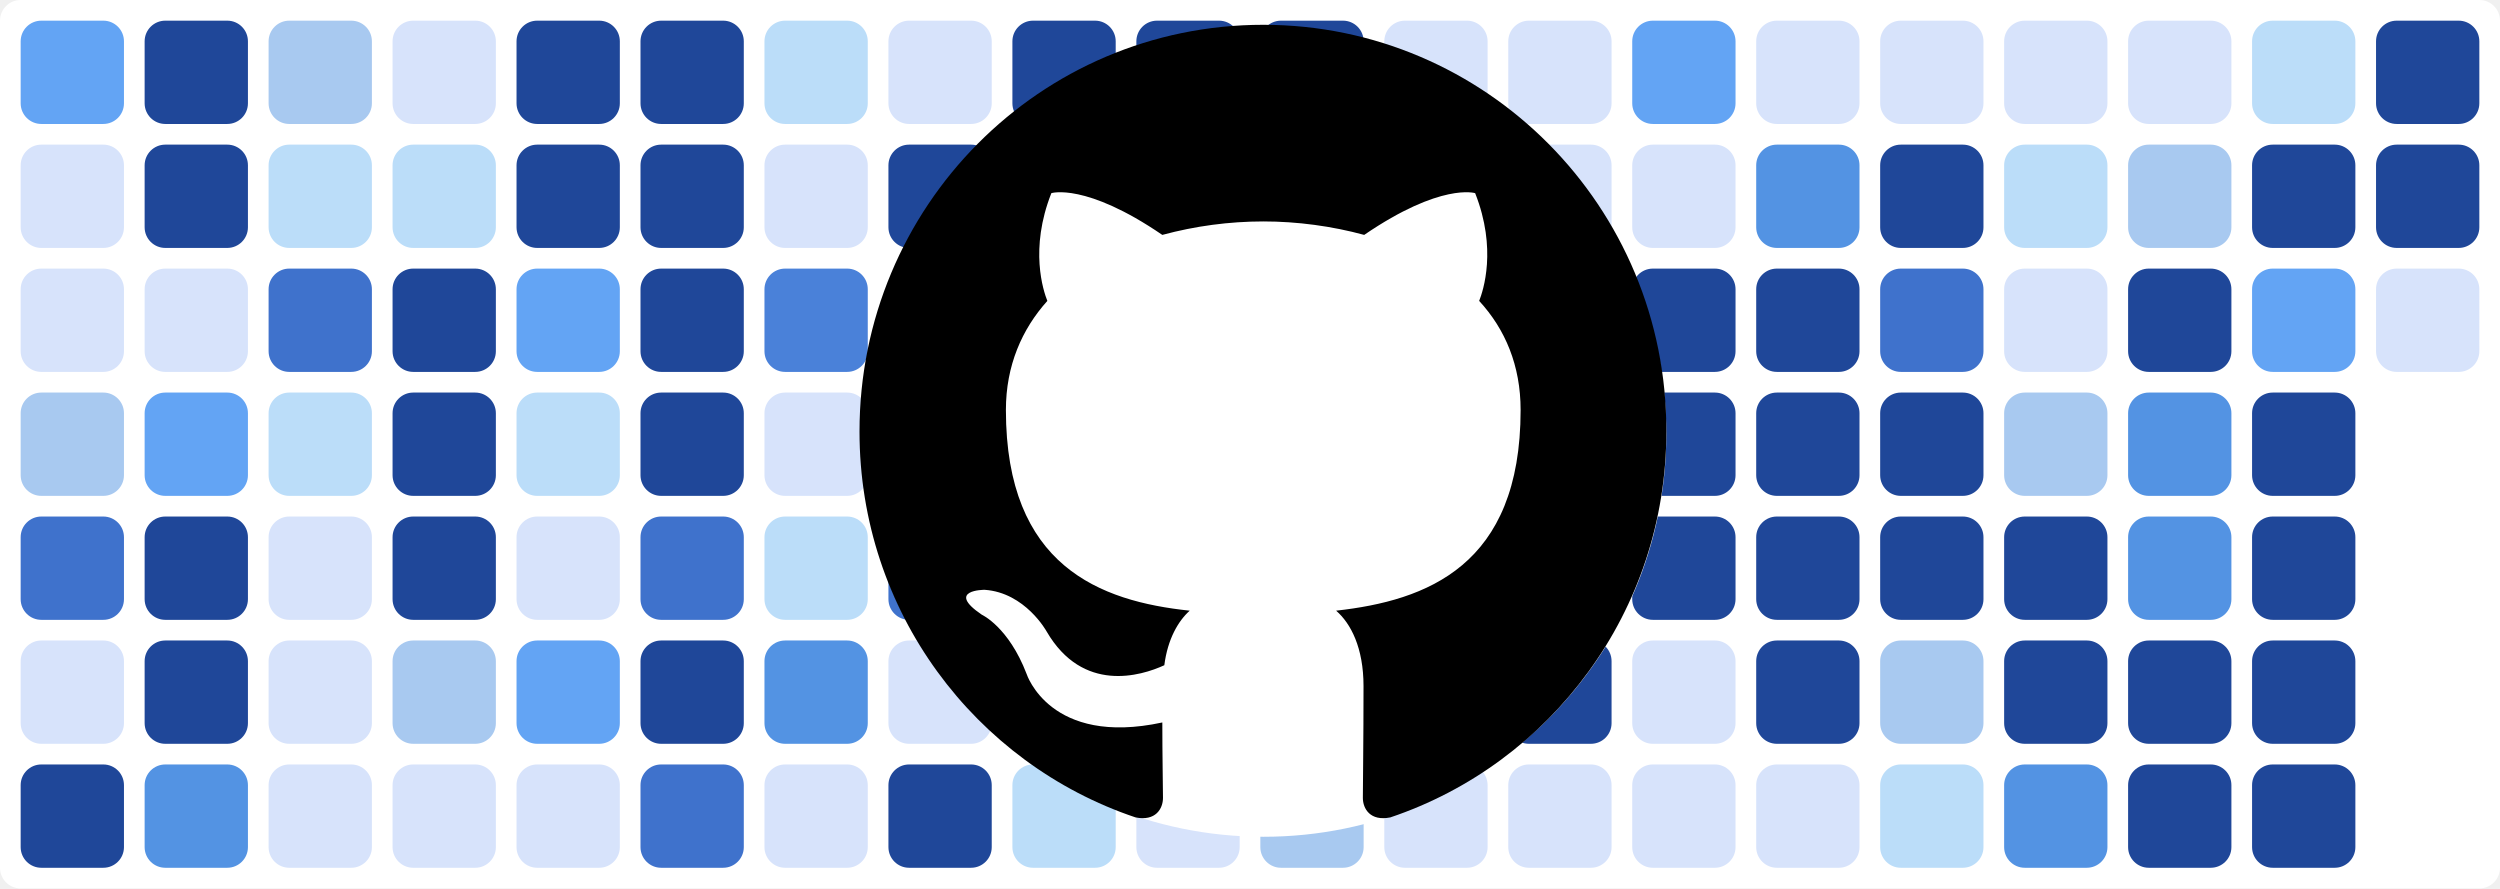
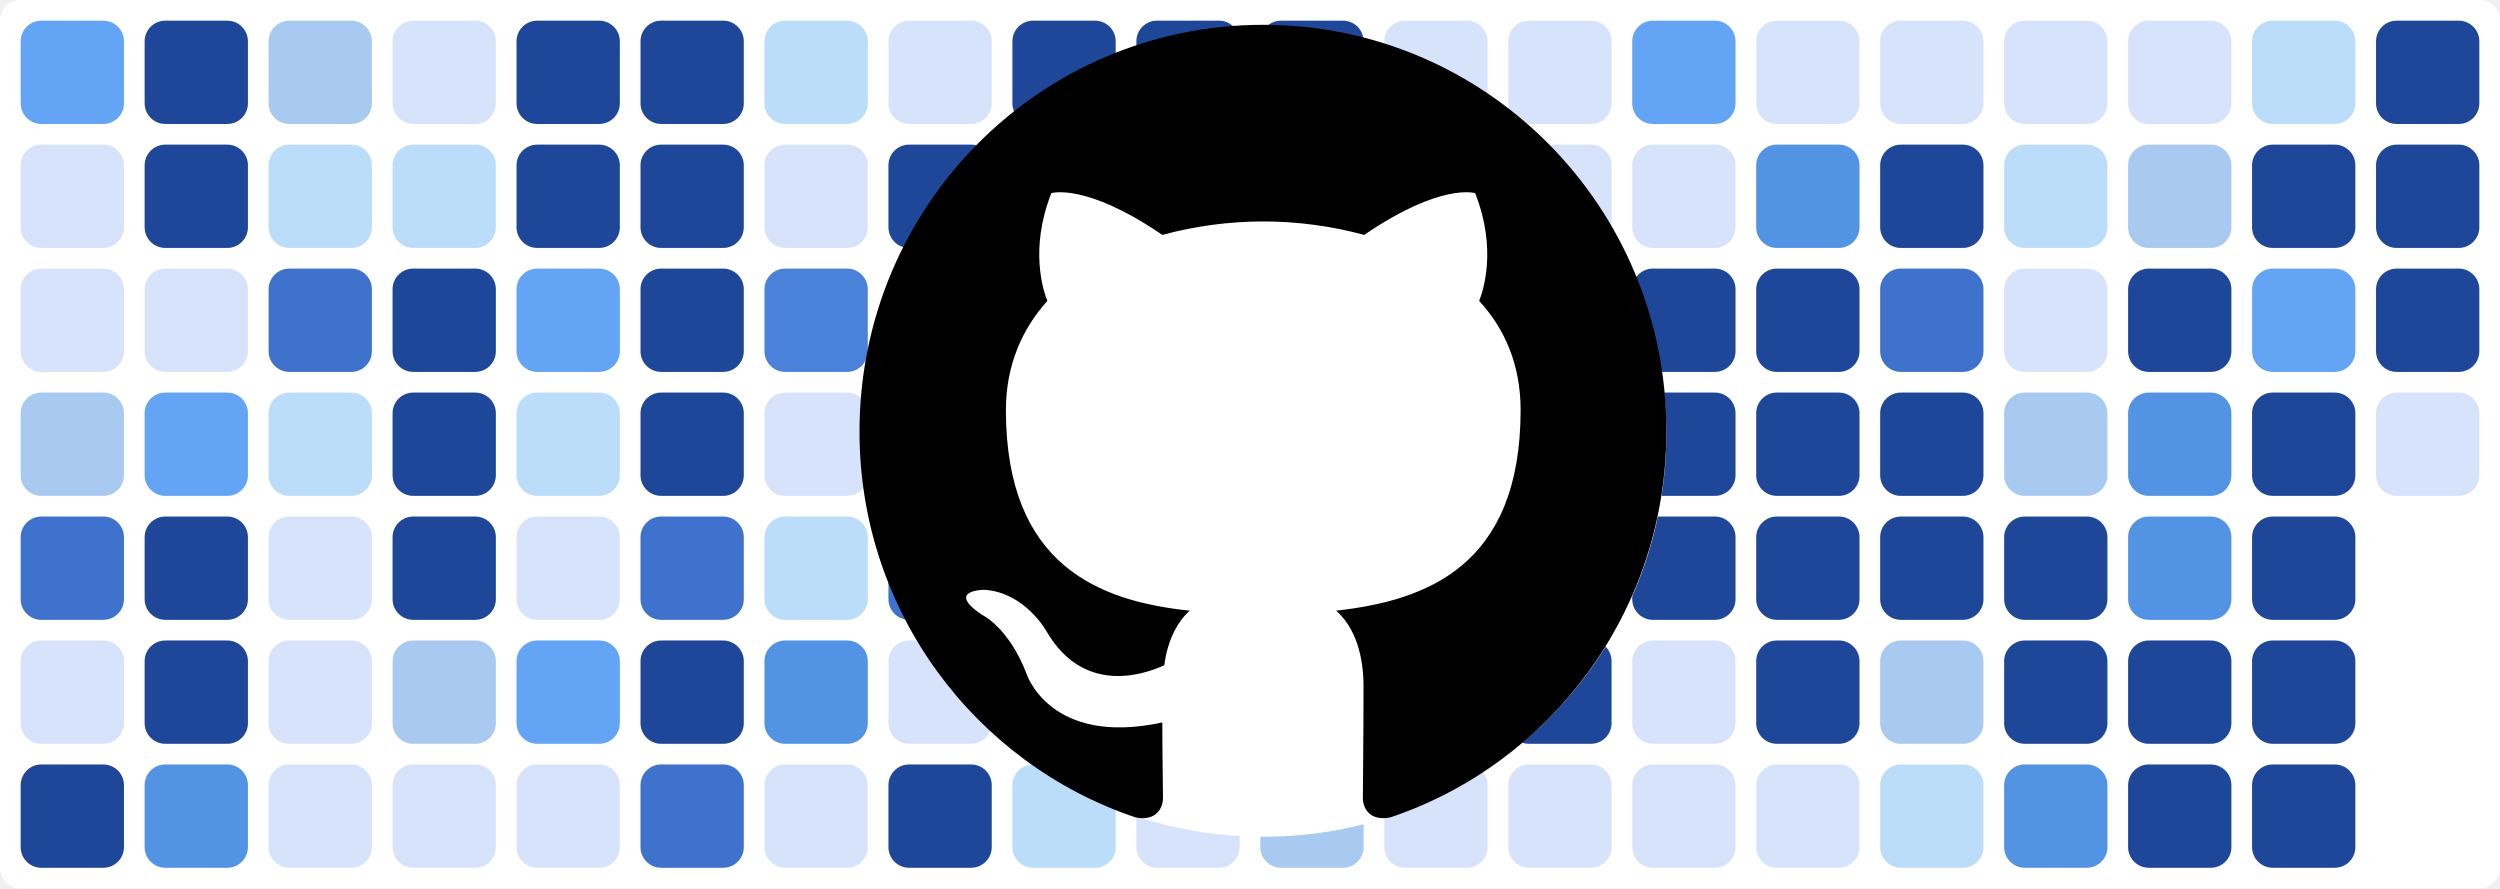
<svg xmlns="http://www.w3.org/2000/svg" baseProfile="tiny" height="100%" version="1.2" viewBox="0,0,242,86" width="100%">
  <defs />
  <rect fill="#ffffff" height="86" rx="2" ry="2" width="242" x="0" y="0" />
  <rect fill="#63a4f4" height="10" rx="2" ry="2" width="10" x="2" y="2" />
  <rect fill="#d7e3fb" height="10" rx="2" ry="2" width="10" x="2" y="14" />
  <rect fill="#d7e3fb" height="10" rx="2" ry="2" width="10" x="2" y="26" />
  <rect fill="#a8c9f0" height="10" rx="2" ry="2" width="10" x="2" y="38" />
  <rect fill="#3f72cc" height="10" rx="2" ry="2" width="10" x="2" y="50" />
  <rect fill="#d7e3fb" height="10" rx="2" ry="2" width="10" x="2" y="62" />
  <rect fill="#1f4799" height="10" rx="2" ry="2" width="10" x="2" y="74" />
  <rect fill="#1f4799" height="10" rx="2" ry="2" width="10" x="14" y="2" />
  <rect fill="#1f4799" height="10" rx="2" ry="2" width="10" x="14" y="14" />
  <rect fill="#d7e3fb" height="10" rx="2" ry="2" width="10" x="14" y="26" />
  <rect fill="#63a4f4" height="10" rx="2" ry="2" width="10" x="14" y="38" />
  <rect fill="#1f4799" height="10" rx="2" ry="2" width="10" x="14" y="50" />
  <rect fill="#1f4799" height="10" rx="2" ry="2" width="10" x="14" y="62" />
  <rect fill="#5393e3" height="10" rx="2" ry="2" width="10" x="14" y="74" />
  <rect fill="#a8c9f0" height="10" rx="2" ry="2" width="10" x="26" y="2" />
  <rect fill="#bbddf9" height="10" rx="2" ry="2" width="10" x="26" y="14" />
  <rect fill="#3f72cc" height="10" rx="2" ry="2" width="10" x="26" y="26" />
  <rect fill="#bbddf9" height="10" rx="2" ry="2" width="10" x="26" y="38" />
  <rect fill="#d7e3fb" height="10" rx="2" ry="2" width="10" x="26" y="50" />
  <rect fill="#d7e3fb" height="10" rx="2" ry="2" width="10" x="26" y="62" />
  <rect fill="#d7e3fb" height="10" rx="2" ry="2" width="10" x="26" y="74" />
  <rect fill="#d7e3fb" height="10" rx="2" ry="2" width="10" x="38" y="2" />
  <rect fill="#bbddf9" height="10" rx="2" ry="2" width="10" x="38" y="14" />
  <rect fill="#1f4799" height="10" rx="2" ry="2" width="10" x="38" y="26" />
  <rect fill="#1f4799" height="10" rx="2" ry="2" width="10" x="38" y="38" />
  <rect fill="#1f4799" height="10" rx="2" ry="2" width="10" x="38" y="50" />
  <rect fill="#a8c9f0" height="10" rx="2" ry="2" width="10" x="38" y="62" />
  <rect fill="#d7e3fb" height="10" rx="2" ry="2" width="10" x="38" y="74" />
  <rect fill="#1f4799" height="10" rx="2" ry="2" width="10" x="50" y="2" />
  <rect fill="#1f4799" height="10" rx="2" ry="2" width="10" x="50" y="14" />
  <rect fill="#63a4f4" height="10" rx="2" ry="2" width="10" x="50" y="26" />
  <rect fill="#bbddf9" height="10" rx="2" ry="2" width="10" x="50" y="38" />
  <rect fill="#d7e3fb" height="10" rx="2" ry="2" width="10" x="50" y="50" />
  <rect fill="#63a4f4" height="10" rx="2" ry="2" width="10" x="50" y="62" />
  <rect fill="#d7e3fb" height="10" rx="2" ry="2" width="10" x="50" y="74" />
  <rect fill="#1f4799" height="10" rx="2" ry="2" width="10" x="62" y="2" />
  <rect fill="#1f4799" height="10" rx="2" ry="2" width="10" x="62" y="14" />
  <rect fill="#1f4799" height="10" rx="2" ry="2" width="10" x="62" y="26" />
  <rect fill="#1f4799" height="10" rx="2" ry="2" width="10" x="62" y="38" />
  <rect fill="#3f72cc" height="10" rx="2" ry="2" width="10" x="62" y="50" />
  <rect fill="#1f4799" height="10" rx="2" ry="2" width="10" x="62" y="62" />
  <rect fill="#3f72cc" height="10" rx="2" ry="2" width="10" x="62" y="74" />
  <rect fill="#bbddf9" height="10" rx="2" ry="2" width="10" x="74" y="2" />
  <rect fill="#d7e3fb" height="10" rx="2" ry="2" width="10" x="74" y="14" />
  <rect fill="#4a81d9" height="10" rx="2" ry="2" width="10" x="74" y="26" />
  <rect fill="#d7e3fb" height="10" rx="2" ry="2" width="10" x="74" y="38" />
  <rect fill="#bbddf9" height="10" rx="2" ry="2" width="10" x="74" y="50" />
  <rect fill="#5393e3" height="10" rx="2" ry="2" width="10" x="74" y="62" />
  <rect fill="#d7e3fb" height="10" rx="2" ry="2" width="10" x="74" y="74" />
  <rect fill="#d7e3fb" height="10" rx="2" ry="2" width="10" x="86" y="2" />
  <rect fill="#1f4799" height="10" rx="2" ry="2" width="10" x="86" y="14" />
  <rect fill="#1f4799" height="10" rx="2" ry="2" width="10" x="86" y="26" />
  <rect fill="#1f4799" height="10" rx="2" ry="2" width="10" x="86" y="38" />
  <rect fill="#3f72cc" height="10" rx="2" ry="2" width="10" x="86" y="50" />
  <rect fill="#d7e3fb" height="10" rx="2" ry="2" width="10" x="86" y="62" />
  <rect fill="#1f4799" height="10" rx="2" ry="2" width="10" x="86" y="74" />
  <rect fill="#1f4799" height="10" rx="2" ry="2" width="10" x="98" y="2" />
  <rect fill="#1f4799" height="10" rx="2" ry="2" width="10" x="98" y="14" />
  <rect fill="#1f4799" height="10" rx="2" ry="2" width="10" x="98" y="26" />
  <rect fill="#1f4799" height="10" rx="2" ry="2" width="10" x="98" y="38" />
  <rect fill="#2f5db8" height="10" rx="2" ry="2" width="10" x="98" y="50" />
  <rect fill="#a8c9f0" height="10" rx="2" ry="2" width="10" x="98" y="62" />
  <rect fill="#bbddf9" height="10" rx="2" ry="2" width="10" x="98" y="74" />
  <rect fill="#1f4799" height="10" rx="2" ry="2" width="10" x="110" y="2" />
  <rect fill="#1f4799" height="10" rx="2" ry="2" width="10" x="110" y="14" />
  <rect fill="#d7e3fb" height="10" rx="2" ry="2" width="10" x="110" y="26" />
  <rect fill="#3f72cc" height="10" rx="2" ry="2" width="10" x="110" y="38" />
  <rect fill="#1f4799" height="10" rx="2" ry="2" width="10" x="110" y="50" />
  <rect fill="#3f72cc" height="10" rx="2" ry="2" width="10" x="110" y="62" />
  <rect fill="#d7e3fb" height="10" rx="2" ry="2" width="10" x="110" y="74" />
  <rect fill="#1f4799" height="10" rx="2" ry="2" width="10" x="122" y="2" />
  <rect fill="#1f4799" height="10" rx="2" ry="2" width="10" x="122" y="14" />
  <rect fill="#1f4799" height="10" rx="2" ry="2" width="10" x="122" y="26" />
  <rect fill="#1f4799" height="10" rx="2" ry="2" width="10" x="122" y="38" />
  <rect fill="#bbddf9" height="10" rx="2" ry="2" width="10" x="122" y="50" />
  <rect fill="#1f4799" height="10" rx="2" ry="2" width="10" x="122" y="62" />
  <rect fill="#a8c9f0" height="10" rx="2" ry="2" width="10" x="122" y="74" />
  <rect fill="#d7e3fb" height="10" rx="2" ry="2" width="10" x="134" y="2" />
  <rect fill="#d7e3fb" height="10" rx="2" ry="2" width="10" x="134" y="14" />
  <rect fill="#1f4799" height="10" rx="2" ry="2" width="10" x="134" y="26" />
  <rect fill="#3f72cc" height="10" rx="2" ry="2" width="10" x="134" y="38" />
  <rect fill="#1f4799" height="10" rx="2" ry="2" width="10" x="134" y="50" />
  <rect fill="#1f4799" height="10" rx="2" ry="2" width="10" x="134" y="62" />
  <rect fill="#d7e3fb" height="10" rx="2" ry="2" width="10" x="134" y="74" />
  <rect fill="#d7e3fb" height="10" rx="2" ry="2" width="10" x="146" y="2" />
  <rect fill="#d7e3fb" height="10" rx="2" ry="2" width="10" x="146" y="14" />
  <rect fill="#bbddf9" height="10" rx="2" ry="2" width="10" x="146" y="26" />
  <rect fill="#d7e3fb" height="10" rx="2" ry="2" width="10" x="146" y="38" />
  <rect fill="#1f4799" height="10" rx="2" ry="2" width="10" x="146" y="50" />
  <rect fill="#1f4799" height="10" rx="2" ry="2" width="10" x="146" y="62" />
  <rect fill="#d7e3fb" height="10" rx="2" ry="2" width="10" x="146" y="74" />
  <rect fill="#63a4f4" height="10" rx="2" ry="2" width="10" x="158" y="2" />
  <rect fill="#d7e3fb" height="10" rx="2" ry="2" width="10" x="158" y="14" />
  <rect fill="#1f4799" height="10" rx="2" ry="2" width="10" x="158" y="26" />
  <rect fill="#1f4799" height="10" rx="2" ry="2" width="10" x="158" y="38" />
  <rect fill="#1f4799" height="10" rx="2" ry="2" width="10" x="158" y="50" />
  <rect fill="#d7e3fb" height="10" rx="2" ry="2" width="10" x="158" y="62" />
  <rect fill="#d7e3fb" height="10" rx="2" ry="2" width="10" x="158" y="74" />
  <rect fill="#d7e3fb" height="10" rx="2" ry="2" width="10" x="170" y="2" />
  <rect fill="#5393e3" height="10" rx="2" ry="2" width="10" x="170" y="14" />
  <rect fill="#1f4799" height="10" rx="2" ry="2" width="10" x="170" y="26" />
  <rect fill="#1f4799" height="10" rx="2" ry="2" width="10" x="170" y="38" />
  <rect fill="#1f4799" height="10" rx="2" ry="2" width="10" x="170" y="50" />
  <rect fill="#1f4799" height="10" rx="2" ry="2" width="10" x="170" y="62" />
  <rect fill="#d7e3fb" height="10" rx="2" ry="2" width="10" x="170" y="74" />
  <rect fill="#d7e3fb" height="10" rx="2" ry="2" width="10" x="182" y="2" />
  <rect fill="#1f4799" height="10" rx="2" ry="2" width="10" x="182" y="14" />
  <rect fill="#3f72cc" height="10" rx="2" ry="2" width="10" x="182" y="26" />
  <rect fill="#1f4799" height="10" rx="2" ry="2" width="10" x="182" y="38" />
  <rect fill="#1f4799" height="10" rx="2" ry="2" width="10" x="182" y="50" />
  <rect fill="#a8c9f0" height="10" rx="2" ry="2" width="10" x="182" y="62" />
  <rect fill="#bbddf9" height="10" rx="2" ry="2" width="10" x="182" y="74" />
  <rect fill="#d7e3fb" height="10" rx="2" ry="2" width="10" x="194" y="2" />
  <rect fill="#bbddf9" height="10" rx="2" ry="2" width="10" x="194" y="14" />
  <rect fill="#d7e3fb" height="10" rx="2" ry="2" width="10" x="194" y="26" />
  <rect fill="#a8c9f0" height="10" rx="2" ry="2" width="10" x="194" y="38" />
  <rect fill="#1f4799" height="10" rx="2" ry="2" width="10" x="194" y="50" />
  <rect fill="#1f4799" height="10" rx="2" ry="2" width="10" x="194" y="62" />
  <rect fill="#5393e3" height="10" rx="2" ry="2" width="10" x="194" y="74" />
  <rect fill="#d7e3fb" height="10" rx="2" ry="2" width="10" x="206" y="2" />
  <rect fill="#a8c9f0" height="10" rx="2" ry="2" width="10" x="206" y="14" />
  <rect fill="#1f4799" height="10" rx="2" ry="2" width="10" x="206" y="26" />
  <rect fill="#5393e3" height="10" rx="2" ry="2" width="10" x="206" y="38" />
  <rect fill="#5393e3" height="10" rx="2" ry="2" width="10" x="206" y="50" />
  <rect fill="#1f4799" height="10" rx="2" ry="2" width="10" x="206" y="62" />
  <rect fill="#1f4799" height="10" rx="2" ry="2" width="10" x="206" y="74" />
  <rect fill="#bbddf9" height="10" rx="2" ry="2" width="10" x="218" y="2" />
  <rect fill="#1f4799" height="10" rx="2" ry="2" width="10" x="218" y="14" />
  <rect fill="#63a4f4" height="10" rx="2" ry="2" width="10" x="218" y="26" />
  <rect fill="#1f4799" height="10" rx="2" ry="2" width="10" x="218" y="38" />
  <rect fill="#1f4799" height="10" rx="2" ry="2" width="10" x="218" y="50" />
  <rect fill="#1f4799" height="10" rx="2" ry="2" width="10" x="218" y="62" />
  <rect fill="#1f4799" height="10" rx="2" ry="2" width="10" x="218" y="74" />
  <rect fill="#1f4799" height="10" rx="2" ry="2" width="10" x="230" y="2" />
  <rect fill="#1f4799" height="10" rx="2" ry="2" width="10" x="230" y="14" />
-   <rect fill="#d7e3fb" height="10" rx="2" ry="2" width="10" x="230" y="26" />
+   <rect fill="#1f4799" height="10" rx="2" ry="2" width="10" x="230" y="26" />
+   <rect fill="#d7e3fb" height="10" rx="2" ry="2" width="10" x="230" y="38" />
  <circle cx="122.3" cy="42" fill="#ffffff" r="39" />
  <path fill-rule="evenodd" clip-rule="evenodd" transform="scale(0.8, 0.8) translate(104, 3)" d="M48.854 0C21.839 0 0 22 0 49.217c0 21.756 13.993 40.172 33.405 46.69 2.427.49 3.316-1.059 3.316-2.362 0-1.141-.08-5.052-.08-9.127-13.59 2.934-16.42-5.867-16.42-5.867-2.184-5.704-5.42-7.17-5.42-7.17-4.448-3.015.324-3.015.324-3.015 4.934.326 7.523 5.052 7.523 5.052 4.367 7.496 11.404 5.378 14.235 4.074.404-3.178 1.699-5.378 3.074-6.6-10.839-1.141-22.243-5.378-22.243-24.283 0-5.378 1.94-9.778 5.014-13.2-.485-1.222-2.184-6.275.486-13.038 0 0 4.125-1.304 13.426 5.052a46.97 46.97 0 0 1 12.214-1.63c4.125 0 8.33.571 12.213 1.63 9.302-6.356 13.427-5.052 13.427-5.052 2.67 6.763.97 11.816.485 13.038 3.155 3.422 5.015 7.822 5.015 13.2 0 18.905-11.404 23.06-22.324 24.283 1.78 1.548 3.316 4.481 3.316 9.126 0 6.6-.08 11.897-.08 13.526 0 1.304.89 2.853 3.316 2.364 19.412-6.52 33.405-24.935 33.405-46.691C97.707 22 75.788 0 48.854 0z" fill="#000000" />
</svg>
